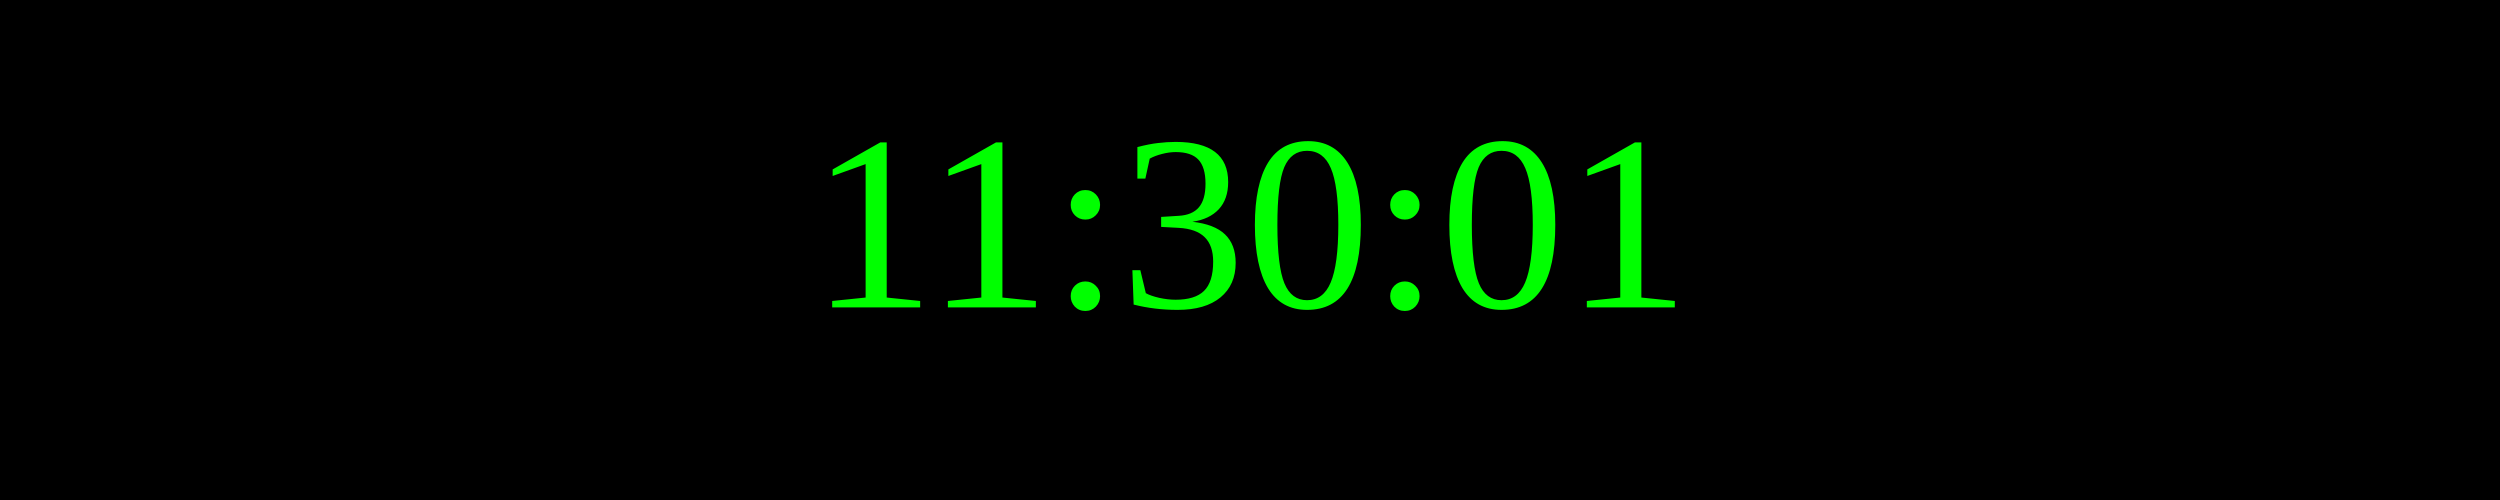
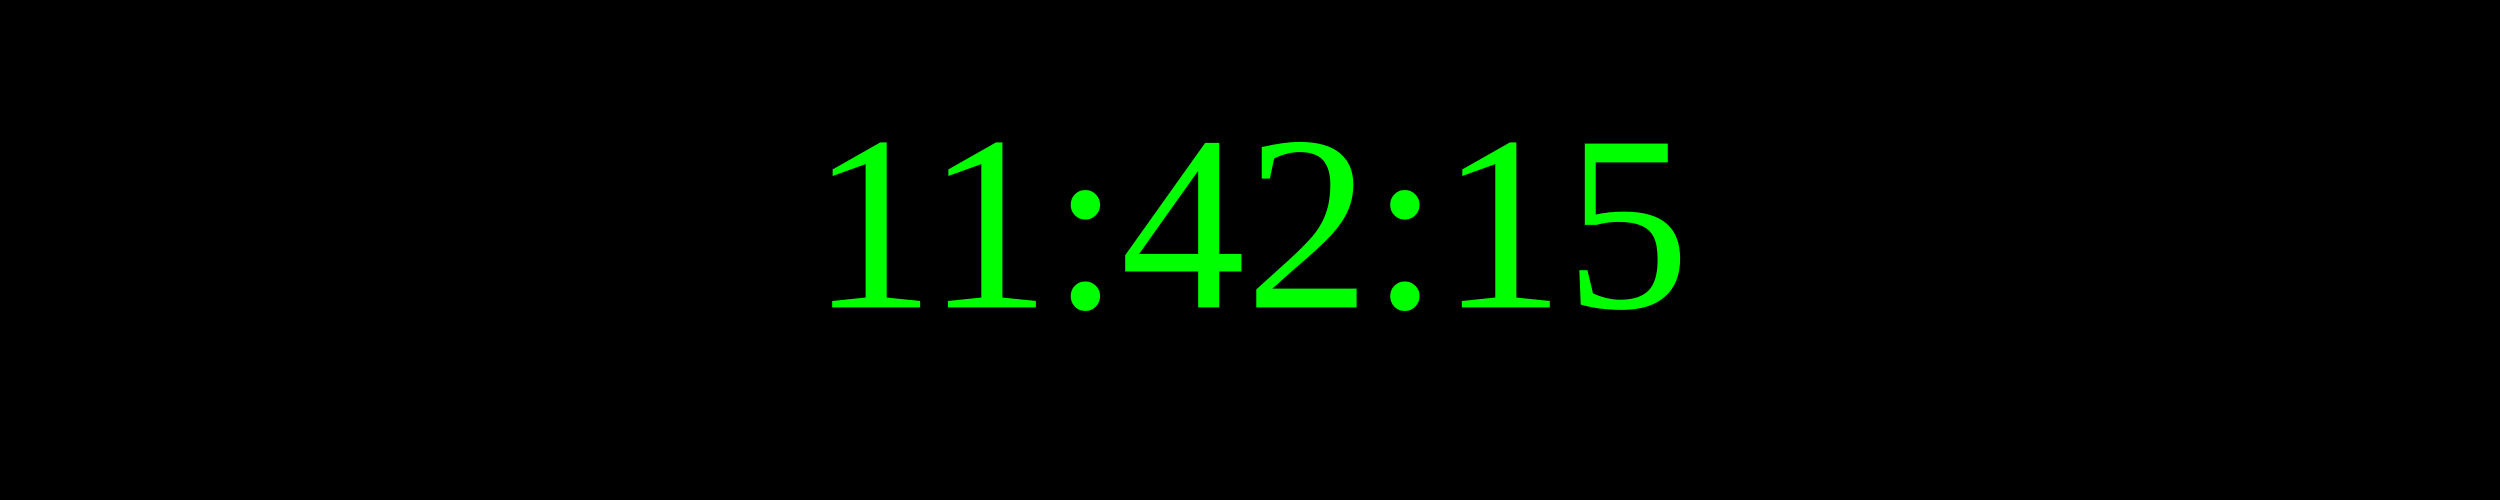
<svg xmlns="http://www.w3.org/2000/svg" width="250" height="50">
  <rect width="100%" height="100%" fill="black" />
  <text x="50%" y="50%" font-size="25" fill="lime" text-anchor="middle" dominant-baseline="middle">
- 11:30:01
+ 11:42:15
</text>
</svg>
